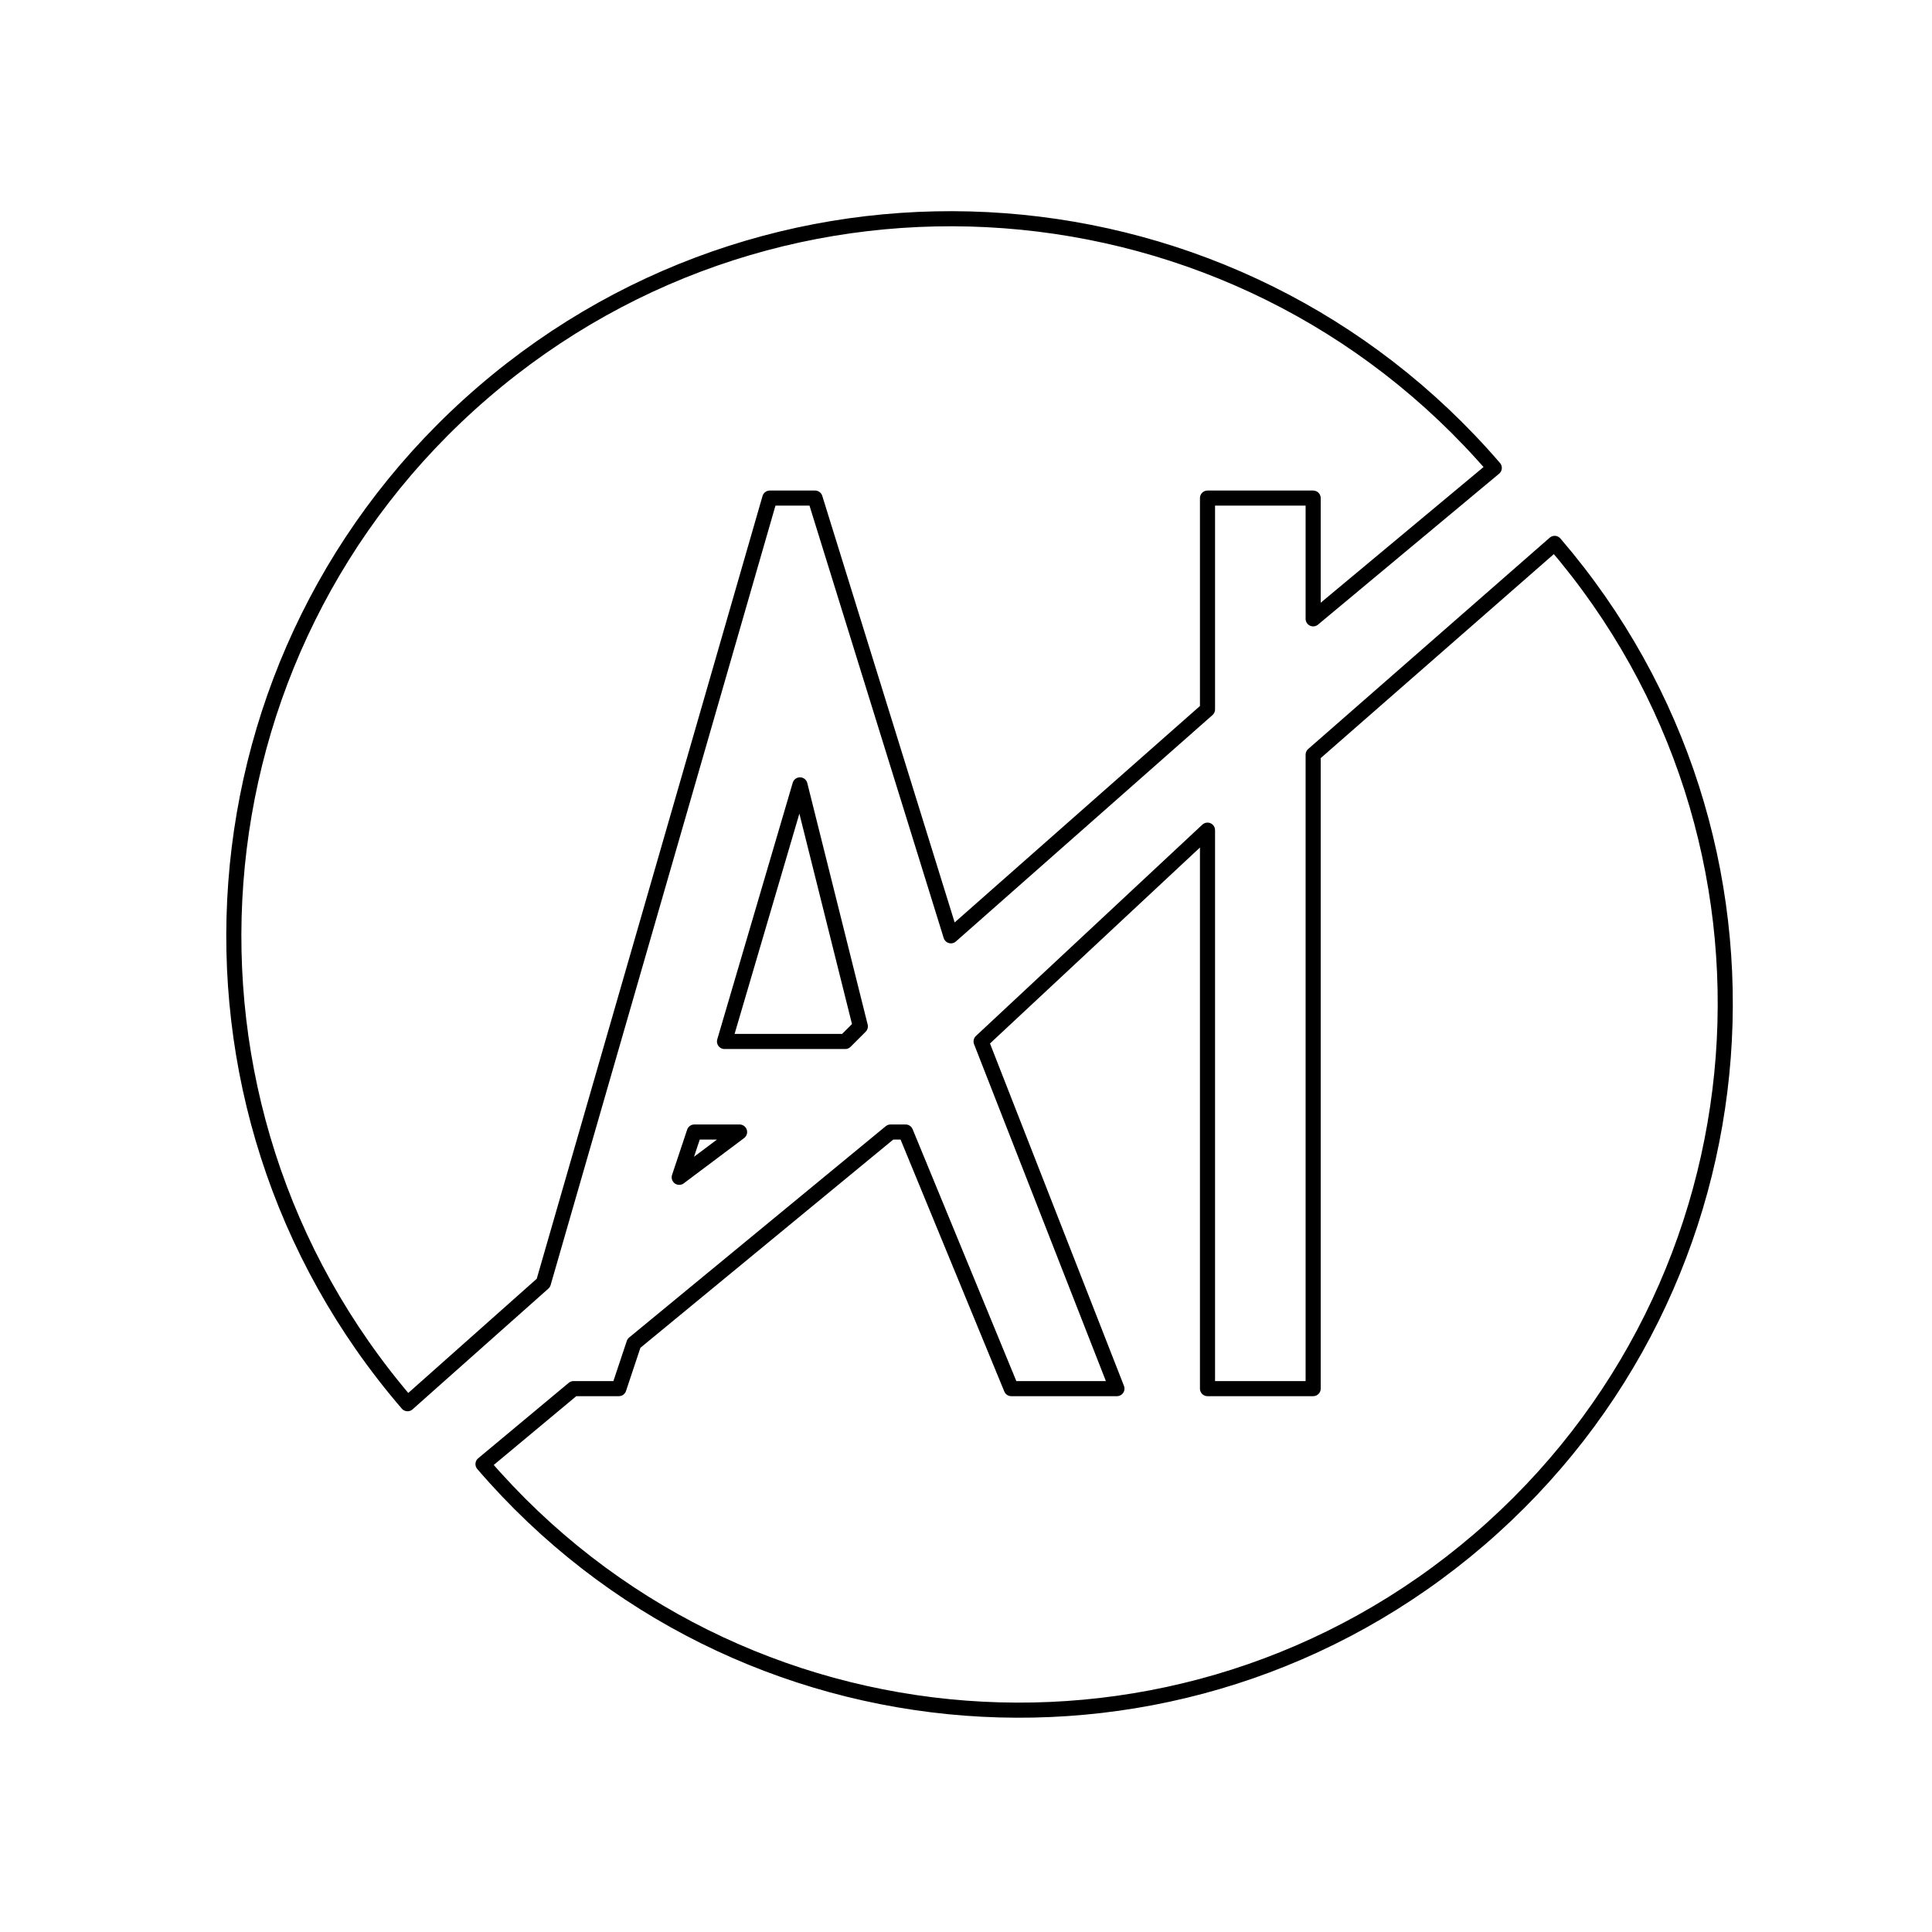
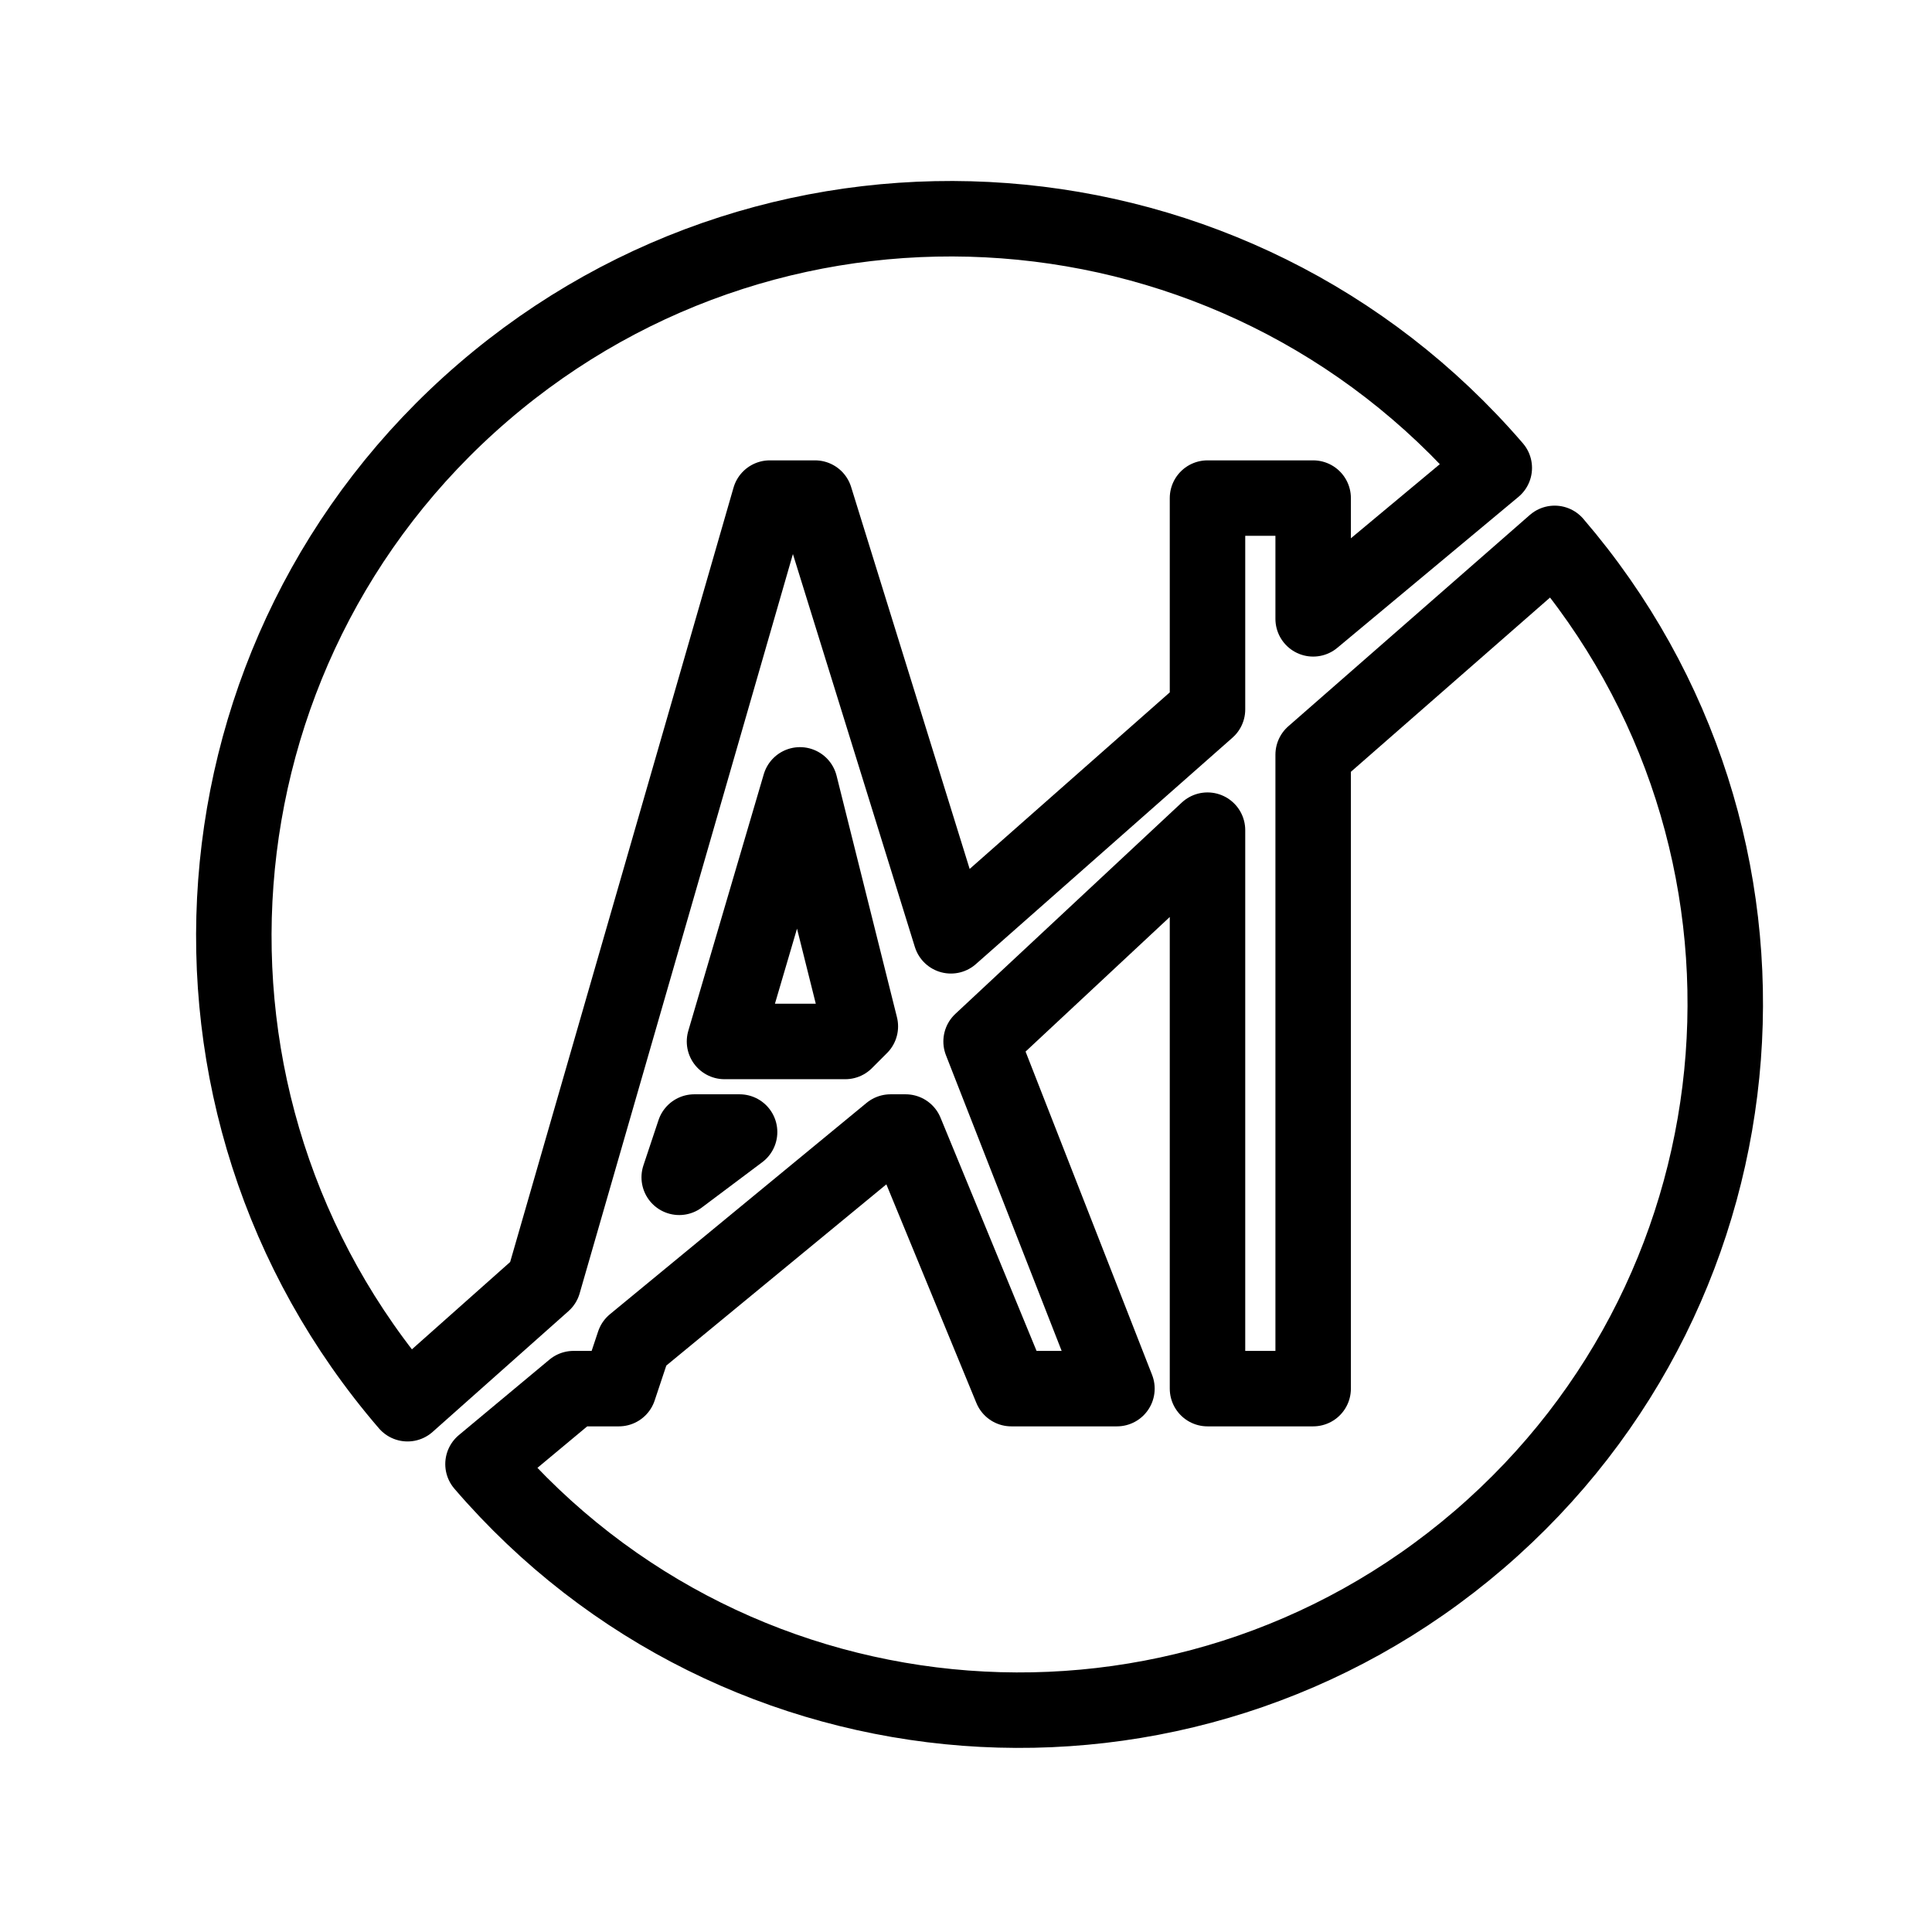
- <svg xmlns="http://www.w3.org/2000/svg" viewBox="0 0 128 128" fill="none" stroke-linejoin="round" stroke-linecap="round" stroke="#000">
+ <svg xmlns="http://www.w3.org/2000/svg" viewBox="0 0 128 128" fill="none" stroke-linejoin="round" stroke-width="5" stroke-linecap="round" stroke="#000">
  <path d="M45 78l4-3H46Zm3-9h8l1-1-4-16ZM87 41V33H80V47L63 62 54 33H51L36 85l-9 8A20 20 0 1199 31ZM38 92h3l1-3L59 75h1l7 17h7L65 69 80 55V92h7V50l16-14A20 20 0 1132 97Z" />
</svg>
